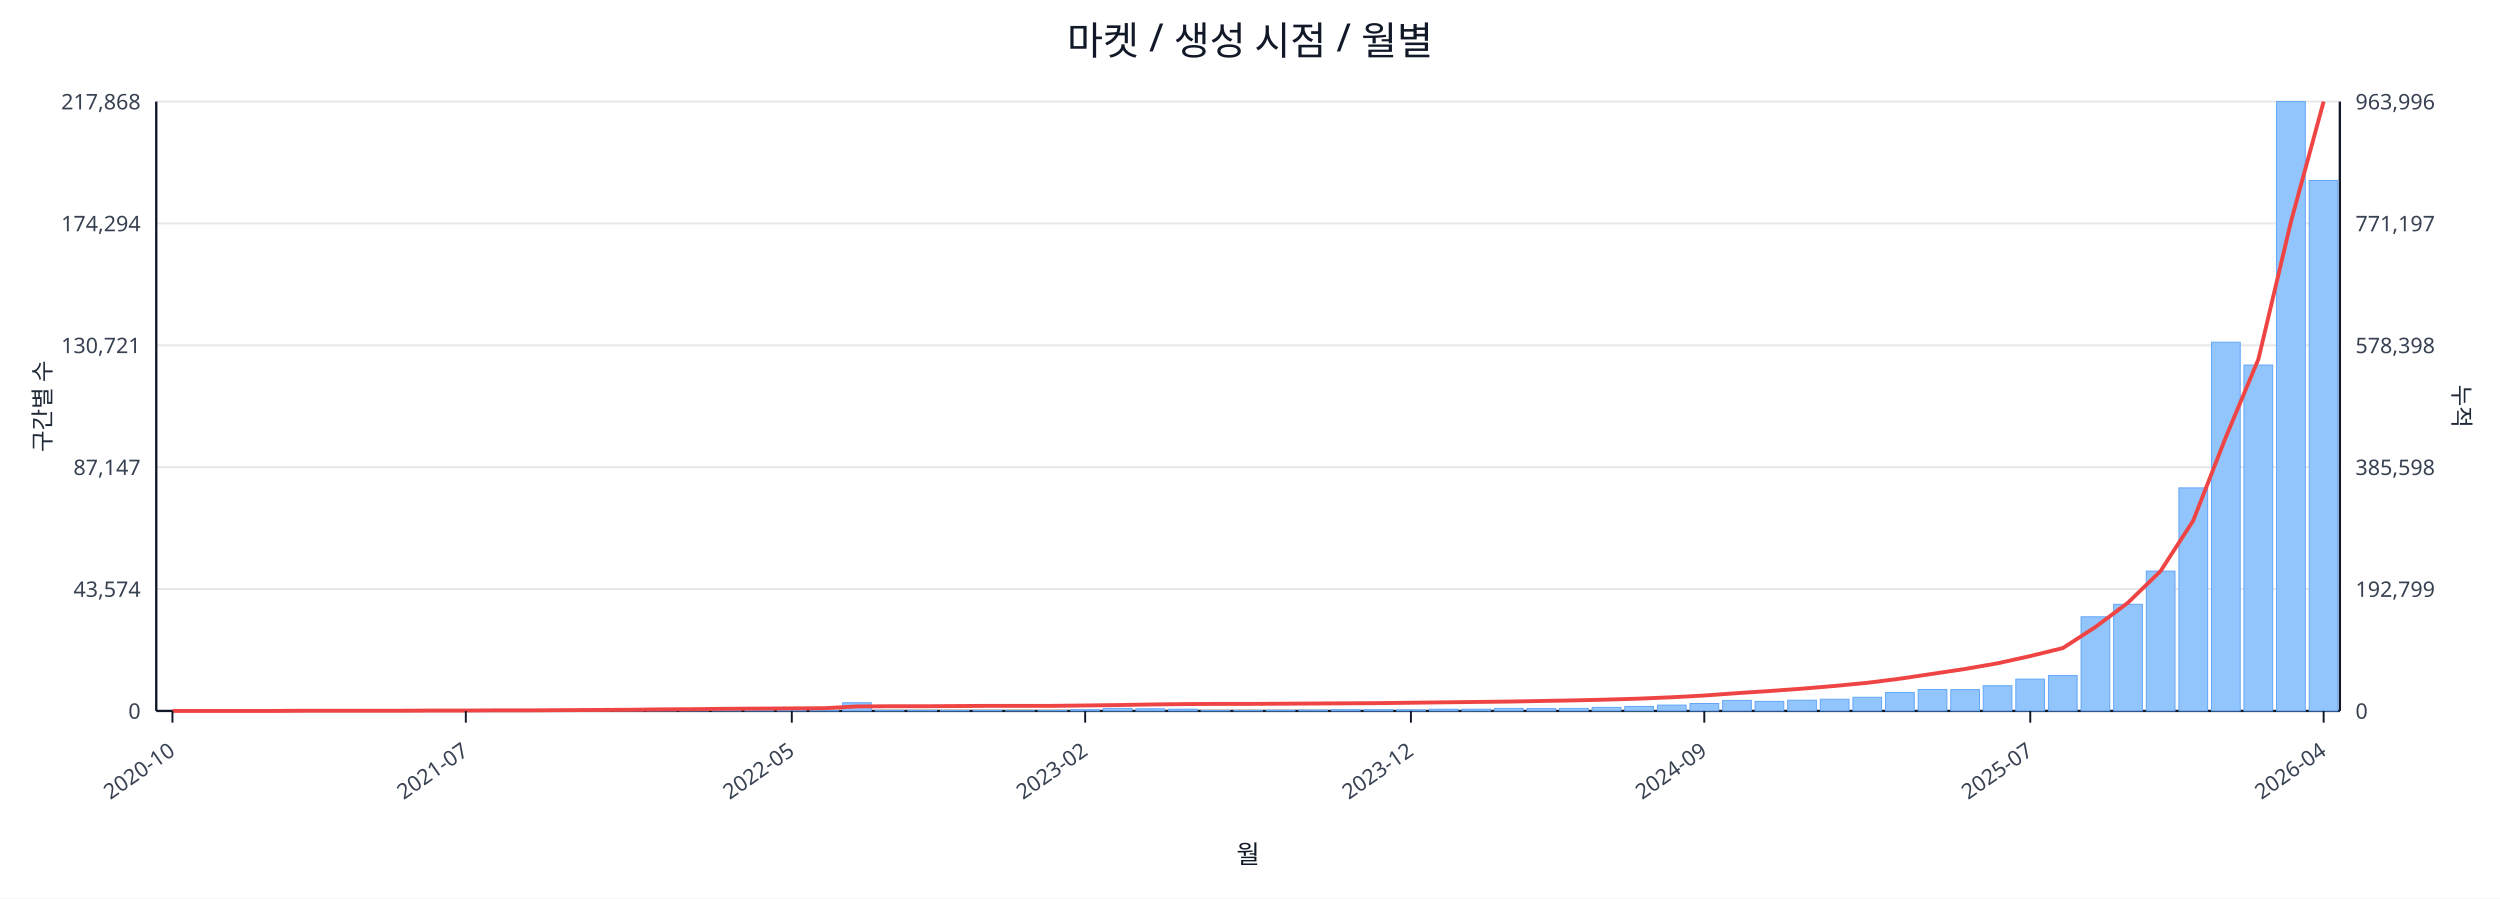
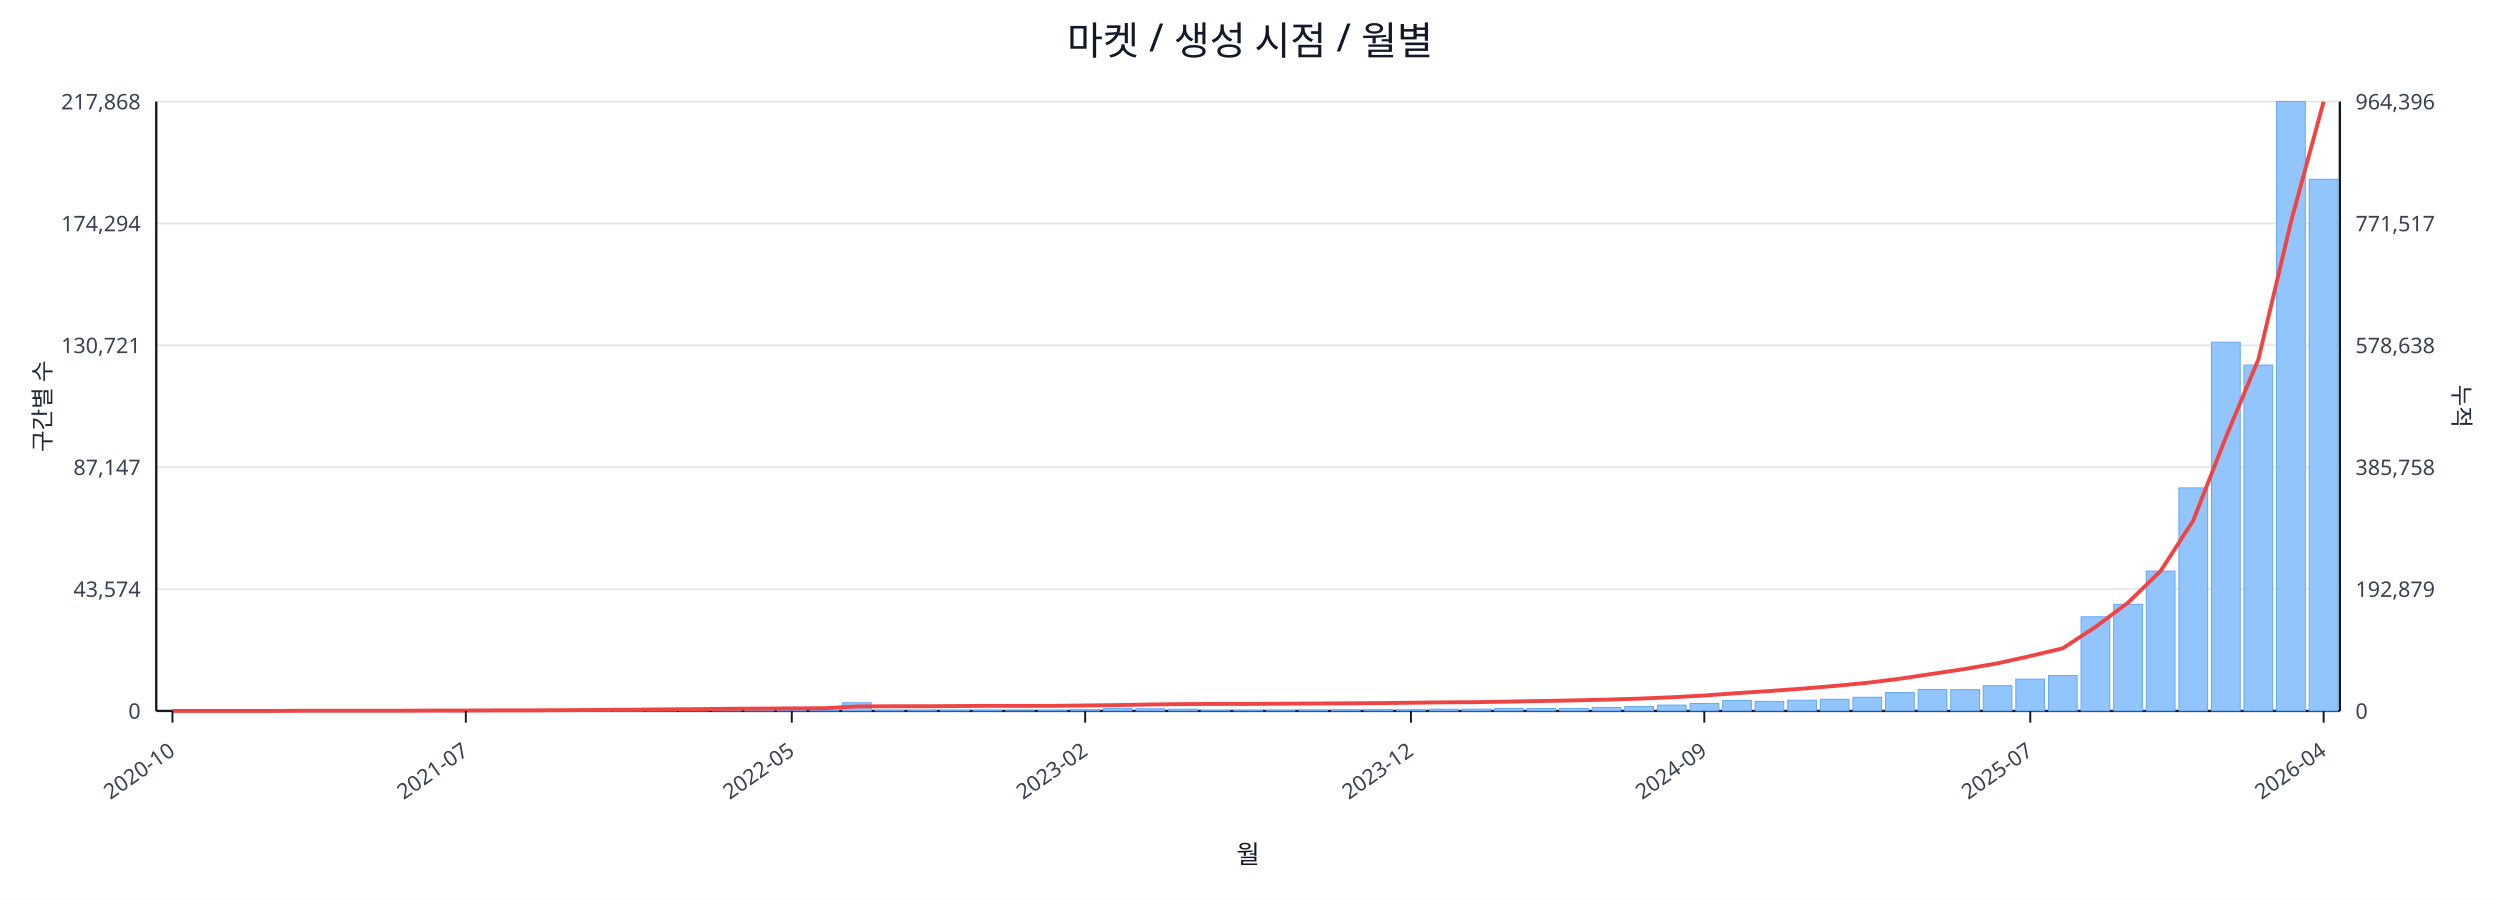
<svg xmlns="http://www.w3.org/2000/svg" width="1280" height="460" viewBox="0 0 1280 460">
  <rect x="0" y="0" width="100%" height="100%" fill="#ffffff" />
  <text x="640.0" y="28" font-size="20" text-anchor="middle" font-family="sans-serif" fill="#111827">마켓 / 생성 시점 / 월별</text>
  <line x1="80.0" y1="52.0" x2="1198.0" y2="52.0" stroke="#e5e7eb" stroke-width="1" />
  <text x="72.0" y="56.0" font-size="11" text-anchor="end" font-family="sans-serif" fill="#374151">217,868</text>
-   <text x="1206.0" y="56.0" font-size="11" text-anchor="start" font-family="sans-serif" fill="#374151">963,996</text>
+   <text x="1206.0" y="56.0" font-size="11" text-anchor="start" font-family="sans-serif" fill="#374151">964,396</text>
  <line x1="80.0" y1="114.4" x2="1198.0" y2="114.4" stroke="#e5e7eb" stroke-width="1" />
  <text x="72.0" y="118.4" font-size="11" text-anchor="end" font-family="sans-serif" fill="#374151">174,294</text>
-   <text x="1206.0" y="118.4" font-size="11" text-anchor="start" font-family="sans-serif" fill="#374151">771,197</text>
+   <text x="1206.0" y="118.4" font-size="11" text-anchor="start" font-family="sans-serif" fill="#374151">771,517</text>
  <line x1="80.0" y1="176.8" x2="1198.0" y2="176.8" stroke="#e5e7eb" stroke-width="1" />
  <text x="72.0" y="180.8" font-size="11" text-anchor="end" font-family="sans-serif" fill="#374151">130,721</text>
-   <text x="1206.0" y="180.8" font-size="11" text-anchor="start" font-family="sans-serif" fill="#374151">578,398</text>
+   <text x="1206.0" y="180.8" font-size="11" text-anchor="start" font-family="sans-serif" fill="#374151">578,638</text>
  <line x1="80.0" y1="239.2" x2="1198.0" y2="239.2" stroke="#e5e7eb" stroke-width="1" />
  <text x="72.0" y="243.2" font-size="11" text-anchor="end" font-family="sans-serif" fill="#374151">87,147</text>
-   <text x="1206.0" y="243.2" font-size="11" text-anchor="start" font-family="sans-serif" fill="#374151">385,598</text>
+   <text x="1206.0" y="243.2" font-size="11" text-anchor="start" font-family="sans-serif" fill="#374151">385,758</text>
  <line x1="80.0" y1="301.6" x2="1198.0" y2="301.6" stroke="#e5e7eb" stroke-width="1" />
  <text x="72.0" y="305.6" font-size="11" text-anchor="end" font-family="sans-serif" fill="#374151">43,574</text>
-   <text x="1206.0" y="305.6" font-size="11" text-anchor="start" font-family="sans-serif" fill="#374151">192,799</text>
+   <text x="1206.0" y="305.6" font-size="11" text-anchor="start" font-family="sans-serif" fill="#374151">192,879</text>
  <line x1="80.0" y1="364.0" x2="1198.0" y2="364.0" stroke="#e5e7eb" stroke-width="1" />
  <text x="72.0" y="368.0" font-size="11" text-anchor="end" font-family="sans-serif" fill="#374151">0</text>
  <text x="1206.0" y="368.0" font-size="11" text-anchor="start" font-family="sans-serif" fill="#374151">0</text>
  <line x1="80.0" y1="364.0" x2="1198.0" y2="364.0" stroke="#111827" stroke-width="1.2" />
  <line x1="80.0" y1="52.0" x2="80.0" y2="364.0" stroke="#111827" stroke-width="1.2" />
  <line x1="1198.0" y1="52.0" x2="1198.0" y2="364.0" stroke="#111827" stroke-width="1.2" />
  <rect x="81.0" y="364.0" width="14.7" height="0.0" fill="#93c5fd" stroke="#60a5fa" stroke-width="0.5" />
  <rect x="97.7" y="364.0" width="14.7" height="0.0" fill="#93c5fd" stroke="#60a5fa" stroke-width="0.5" />
  <rect x="114.4" y="364.0" width="14.7" height="0.0" fill="#93c5fd" stroke="#60a5fa" stroke-width="0.5" />
  <rect x="131.1" y="363.9" width="14.7" height="0.1" fill="#93c5fd" stroke="#60a5fa" stroke-width="0.5" />
  <rect x="147.7" y="363.9" width="14.7" height="0.1" fill="#93c5fd" stroke="#60a5fa" stroke-width="0.5" />
  <rect x="164.4" y="363.9" width="14.7" height="0.1" fill="#93c5fd" stroke="#60a5fa" stroke-width="0.5" />
  <rect x="181.1" y="363.9" width="14.7" height="0.1" fill="#93c5fd" stroke="#60a5fa" stroke-width="0.5" />
  <rect x="197.8" y="363.8" width="14.7" height="0.2" fill="#93c5fd" stroke="#60a5fa" stroke-width="0.5" />
  <rect x="214.5" y="363.7" width="14.7" height="0.3" fill="#93c5fd" stroke="#60a5fa" stroke-width="0.5" />
  <rect x="231.2" y="363.8" width="14.7" height="0.2" fill="#93c5fd" stroke="#60a5fa" stroke-width="0.5" />
  <rect x="247.9" y="363.8" width="14.7" height="0.2" fill="#93c5fd" stroke="#60a5fa" stroke-width="0.5" />
  <rect x="264.6" y="363.9" width="14.7" height="0.1" fill="#93c5fd" stroke="#60a5fa" stroke-width="0.5" />
  <rect x="281.2" y="363.7" width="14.7" height="0.3" fill="#93c5fd" stroke="#60a5fa" stroke-width="0.5" />
  <rect x="297.9" y="363.4" width="14.7" height="0.6" fill="#93c5fd" stroke="#60a5fa" stroke-width="0.5" />
  <rect x="314.6" y="363.5" width="14.7" height="0.5" fill="#93c5fd" stroke="#60a5fa" stroke-width="0.5" />
  <rect x="331.3" y="363.1" width="14.7" height="0.9" fill="#93c5fd" stroke="#60a5fa" stroke-width="0.5" />
  <rect x="348.0" y="363.5" width="14.7" height="0.5" fill="#93c5fd" stroke="#60a5fa" stroke-width="0.5" />
  <rect x="364.7" y="363.3" width="14.7" height="0.7" fill="#93c5fd" stroke="#60a5fa" stroke-width="0.5" />
  <rect x="381.4" y="363.4" width="14.7" height="0.6" fill="#93c5fd" stroke="#60a5fa" stroke-width="0.5" />
  <rect x="398.0" y="363.6" width="14.7" height="0.4" fill="#93c5fd" stroke="#60a5fa" stroke-width="0.5" />
  <rect x="414.7" y="363.8" width="14.7" height="0.2" fill="#93c5fd" stroke="#60a5fa" stroke-width="0.5" />
  <rect x="431.4" y="359.8" width="14.7" height="4.2" fill="#93c5fd" stroke="#60a5fa" stroke-width="0.5" />
  <rect x="448.1" y="363.7" width="14.7" height="0.3" fill="#93c5fd" stroke="#60a5fa" stroke-width="0.5" />
  <rect x="464.8" y="363.7" width="14.7" height="0.3" fill="#93c5fd" stroke="#60a5fa" stroke-width="0.5" />
  <rect x="481.5" y="363.8" width="14.7" height="0.2" fill="#93c5fd" stroke="#60a5fa" stroke-width="0.5" />
  <rect x="498.2" y="363.7" width="14.7" height="0.3" fill="#93c5fd" stroke="#60a5fa" stroke-width="0.5" />
  <rect x="514.9" y="363.9" width="14.7" height="0.1" fill="#93c5fd" stroke="#60a5fa" stroke-width="0.5" />
  <rect x="531.5" y="363.8" width="14.7" height="0.2" fill="#93c5fd" stroke="#60a5fa" stroke-width="0.5" />
  <rect x="548.2" y="363.4" width="14.7" height="0.6" fill="#93c5fd" stroke="#60a5fa" stroke-width="0.5" />
  <rect x="564.9" y="362.7" width="14.7" height="1.3" fill="#93c5fd" stroke="#60a5fa" stroke-width="0.5" />
  <rect x="581.6" y="362.9" width="14.7" height="1.1" fill="#93c5fd" stroke="#60a5fa" stroke-width="0.5" />
  <rect x="598.3" y="363.1" width="14.7" height="0.9" fill="#93c5fd" stroke="#60a5fa" stroke-width="0.5" />
  <rect x="615.0" y="363.8" width="14.7" height="0.2" fill="#93c5fd" stroke="#60a5fa" stroke-width="0.5" />
  <rect x="631.7" y="363.8" width="14.7" height="0.2" fill="#93c5fd" stroke="#60a5fa" stroke-width="0.5" />
  <rect x="648.3" y="363.7" width="14.7" height="0.3" fill="#93c5fd" stroke="#60a5fa" stroke-width="0.5" />
  <rect x="665.0" y="363.6" width="14.7" height="0.4" fill="#93c5fd" stroke="#60a5fa" stroke-width="0.5" />
  <rect x="681.7" y="363.4" width="14.7" height="0.6" fill="#93c5fd" stroke="#60a5fa" stroke-width="0.5" />
  <rect x="698.4" y="363.4" width="14.7" height="0.6" fill="#93c5fd" stroke="#60a5fa" stroke-width="0.5" />
  <rect x="715.1" y="363.5" width="14.7" height="0.5" fill="#93c5fd" stroke="#60a5fa" stroke-width="0.5" />
  <rect x="731.8" y="363.1" width="14.7" height="0.9" fill="#93c5fd" stroke="#60a5fa" stroke-width="0.5" />
  <rect x="748.5" y="363.1" width="14.7" height="0.9" fill="#93c5fd" stroke="#60a5fa" stroke-width="0.5" />
  <rect x="765.1" y="362.7" width="14.7" height="1.3" fill="#93c5fd" stroke="#60a5fa" stroke-width="0.5" />
  <rect x="781.8" y="362.8" width="14.7" height="1.2" fill="#93c5fd" stroke="#60a5fa" stroke-width="0.5" />
  <rect x="798.5" y="362.7" width="14.7" height="1.3" fill="#93c5fd" stroke="#60a5fa" stroke-width="0.5" />
  <rect x="815.2" y="362.2" width="14.7" height="1.8" fill="#93c5fd" stroke="#60a5fa" stroke-width="0.5" />
  <rect x="831.9" y="361.7" width="14.7" height="2.3" fill="#93c5fd" stroke="#60a5fa" stroke-width="0.5" />
  <rect x="848.6" y="361.0" width="14.7" height="3.0" fill="#93c5fd" stroke="#60a5fa" stroke-width="0.5" />
  <rect x="865.3" y="360.2" width="14.7" height="3.8" fill="#93c5fd" stroke="#60a5fa" stroke-width="0.5" />
  <rect x="882.0" y="358.6" width="14.7" height="5.4" fill="#93c5fd" stroke="#60a5fa" stroke-width="0.5" />
  <rect x="898.6" y="359.1" width="14.7" height="4.9" fill="#93c5fd" stroke="#60a5fa" stroke-width="0.5" />
  <rect x="915.3" y="358.5" width="14.7" height="5.5" fill="#93c5fd" stroke="#60a5fa" stroke-width="0.5" />
  <rect x="932.0" y="358.0" width="14.7" height="6.0" fill="#93c5fd" stroke="#60a5fa" stroke-width="0.5" />
  <rect x="948.7" y="357.0" width="14.7" height="7.0" fill="#93c5fd" stroke="#60a5fa" stroke-width="0.5" />
  <rect x="965.4" y="354.6" width="14.7" height="9.4" fill="#93c5fd" stroke="#60a5fa" stroke-width="0.5" />
  <rect x="982.1" y="353.0" width="14.7" height="11.0" fill="#93c5fd" stroke="#60a5fa" stroke-width="0.5" />
  <rect x="998.8" y="353.1" width="14.7" height="10.9" fill="#93c5fd" stroke="#60a5fa" stroke-width="0.5" />
  <rect x="1015.4" y="351.1" width="14.7" height="12.9" fill="#93c5fd" stroke="#60a5fa" stroke-width="0.5" />
  <rect x="1032.1" y="347.7" width="14.7" height="16.3" fill="#93c5fd" stroke="#60a5fa" stroke-width="0.5" />
  <rect x="1048.8" y="345.9" width="14.7" height="18.1" fill="#93c5fd" stroke="#60a5fa" stroke-width="0.5" />
  <rect x="1065.5" y="315.8" width="14.7" height="48.2" fill="#93c5fd" stroke="#60a5fa" stroke-width="0.5" />
  <rect x="1082.2" y="309.4" width="14.7" height="54.6" fill="#93c5fd" stroke="#60a5fa" stroke-width="0.5" />
  <rect x="1098.9" y="292.4" width="14.7" height="71.6" fill="#93c5fd" stroke="#60a5fa" stroke-width="0.5" />
  <rect x="1115.6" y="249.8" width="14.7" height="114.2" fill="#93c5fd" stroke="#60a5fa" stroke-width="0.5" />
  <rect x="1132.3" y="175.2" width="14.7" height="188.8" fill="#93c5fd" stroke="#60a5fa" stroke-width="0.5" />
  <rect x="1148.9" y="186.9" width="14.7" height="177.1" fill="#93c5fd" stroke="#60a5fa" stroke-width="0.5" />
  <rect x="1165.6" y="52.0" width="14.7" height="312.0" fill="#93c5fd" stroke="#60a5fa" stroke-width="0.5" />
-   <rect x="1182.3" y="92.4" width="14.7" height="271.6" fill="#93c5fd" stroke="#60a5fa" stroke-width="0.5" />
-   <polyline fill="none" stroke="#ef4444" stroke-width="2" points="88.3,364.0 105.0,364.0 121.7,364.0 138.4,364.0 155.1,363.9 171.8,363.9 188.5,363.9 205.1,363.9 221.8,363.8 238.5,363.8 255.2,363.7 271.9,363.7 288.6,363.6 305.3,363.5 322.0,363.4 338.6,363.2 355.3,363.1 372.0,362.9 388.7,362.8 405.4,362.7 422.1,362.6 438.8,361.7 455.4,361.6 472.1,361.6 488.8,361.5 505.5,361.4 522.2,361.4 538.9,361.4 555.6,361.2 572.3,361.0 588.9,360.7 605.6,360.5 622.3,360.4 639.0,360.4 655.7,360.3 672.4,360.2 689.1,360.1 705.7,360.0 722.4,359.8 739.1,359.6 755.8,359.4 772.5,359.2 789.2,358.9 805.9,358.6 822.6,358.2 839.2,357.7 855.9,357.0 872.6,356.1 889.3,354.9 906.0,353.8 922.7,352.6 939.4,351.2 956.0,349.6 972.7,347.5 989.4,345.0 1006.1,342.5 1022.8,339.6 1039.5,335.9 1056.2,331.8 1072.9,321.0 1089.5,308.6 1106.2,292.4 1122.9,266.6 1139.6,223.9 1156.3,183.9 1173.0,113.4 1189.7,52.0" />
+   <rect x="1182.3" y="91.8" width="14.7" height="272.2" fill="#93c5fd" stroke="#60a5fa" stroke-width="0.5" />
+   <polyline fill="none" stroke="#ef4444" stroke-width="2" points="88.3,364.0 105.0,364.0 121.7,364.0 138.4,364.0 155.1,363.9 171.8,363.9 188.5,363.9 205.1,363.9 221.8,363.8 238.5,363.8 255.2,363.7 271.9,363.7 288.6,363.6 305.3,363.5 322.0,363.4 338.6,363.2 355.3,363.1 372.0,362.9 388.7,362.8 405.4,362.7 422.1,362.6 438.8,361.7 455.4,361.6 472.1,361.6 488.8,361.5 505.5,361.4 522.2,361.4 538.9,361.4 555.6,361.2 572.3,361.0 588.9,360.7 605.6,360.5 622.3,360.4 639.0,360.4 655.7,360.3 672.4,360.2 689.1,360.1 705.7,360.0 722.4,359.8 739.1,359.6 755.8,359.5 772.5,359.2 789.2,358.9 805.9,358.6 822.6,358.2 839.2,357.7 855.9,357.0 872.6,356.1 889.3,354.9 906.0,353.8 922.7,352.6 939.4,351.2 956.0,349.6 972.7,347.5 989.4,345.0 1006.1,342.5 1022.8,339.6 1039.5,335.9 1056.2,331.9 1072.9,321.0 1089.5,308.6 1106.2,292.4 1122.9,266.6 1139.6,224.0 1156.3,184.0 1173.0,113.5 1189.7,52.0" />
  <line x1="88.3" y1="364.0" x2="88.3" y2="370.0" stroke="#111827" stroke-width="1" />
  <text x="90.3" y="386.0" font-size="11" text-anchor="end" transform="rotate(-35 90.3 386.0)" font-family="sans-serif" fill="#374151">2020-10</text>
  <line x1="238.5" y1="364.0" x2="238.5" y2="370.0" stroke="#111827" stroke-width="1" />
  <text x="240.5" y="386.0" font-size="11" text-anchor="end" transform="rotate(-35 240.5 386.0)" font-family="sans-serif" fill="#374151">2021-07</text>
  <line x1="405.4" y1="364.0" x2="405.4" y2="370.0" stroke="#111827" stroke-width="1" />
  <text x="407.4" y="386.0" font-size="11" text-anchor="end" transform="rotate(-35 407.4 386.0)" font-family="sans-serif" fill="#374151">2022-05</text>
  <line x1="555.6" y1="364.0" x2="555.6" y2="370.0" stroke="#111827" stroke-width="1" />
  <text x="557.6" y="386.0" font-size="11" text-anchor="end" transform="rotate(-35 557.6 386.0)" font-family="sans-serif" fill="#374151">2023-02</text>
  <line x1="722.4" y1="364.0" x2="722.4" y2="370.0" stroke="#111827" stroke-width="1" />
  <text x="724.4" y="386.0" font-size="11" text-anchor="end" transform="rotate(-35 724.4 386.0)" font-family="sans-serif" fill="#374151">2023-12</text>
  <line x1="872.6" y1="364.0" x2="872.6" y2="370.0" stroke="#111827" stroke-width="1" />
  <text x="874.6" y="386.0" font-size="11" text-anchor="end" transform="rotate(-35 874.6 386.0)" font-family="sans-serif" fill="#374151">2024-09</text>
  <line x1="1039.5" y1="364.0" x2="1039.5" y2="370.0" stroke="#111827" stroke-width="1" />
  <text x="1041.5" y="386.0" font-size="11" text-anchor="end" transform="rotate(-35 1041.5 386.0)" font-family="sans-serif" fill="#374151">2025-07</text>
  <line x1="1189.7" y1="364.0" x2="1189.7" y2="370.0" stroke="#111827" stroke-width="1" />
  <text x="1191.7" y="386.0" font-size="11" text-anchor="end" transform="rotate(-35 1191.7 386.0)" font-family="sans-serif" fill="#374151">2026-04</text>
  <text x="26" y="208.0" font-size="12" transform="rotate(-90 26 208.0)" text-anchor="middle" font-family="sans-serif" fill="#1f2937">구간별 수</text>
  <text x="1256.0" y="208.0" font-size="12" transform="rotate(90 1256.0 208.0)" text-anchor="middle" font-family="sans-serif" fill="#1f2937">누적</text>
  <text x="639.0" y="442.0" font-size="13" text-anchor="middle" font-family="sans-serif" fill="#111827">월</text>
</svg>
